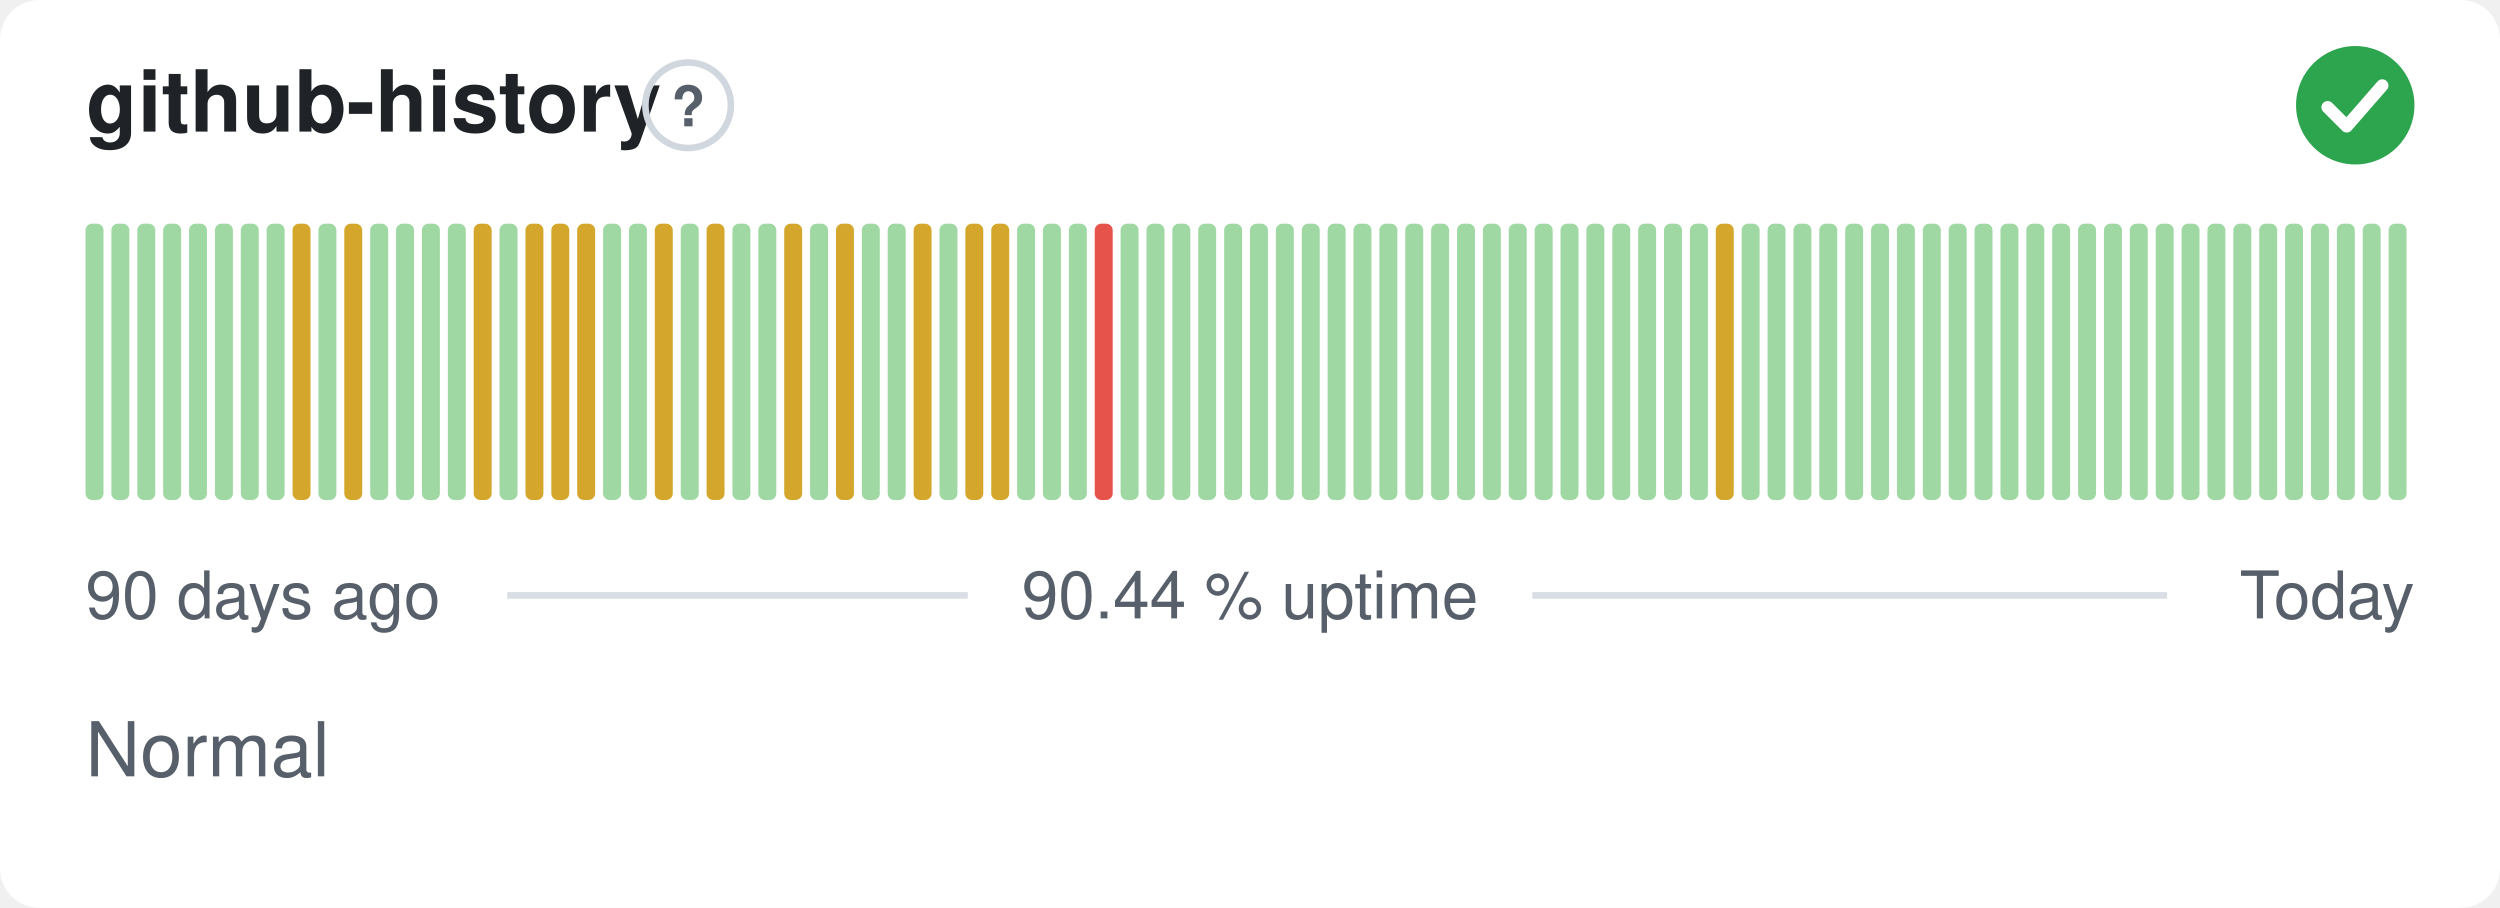
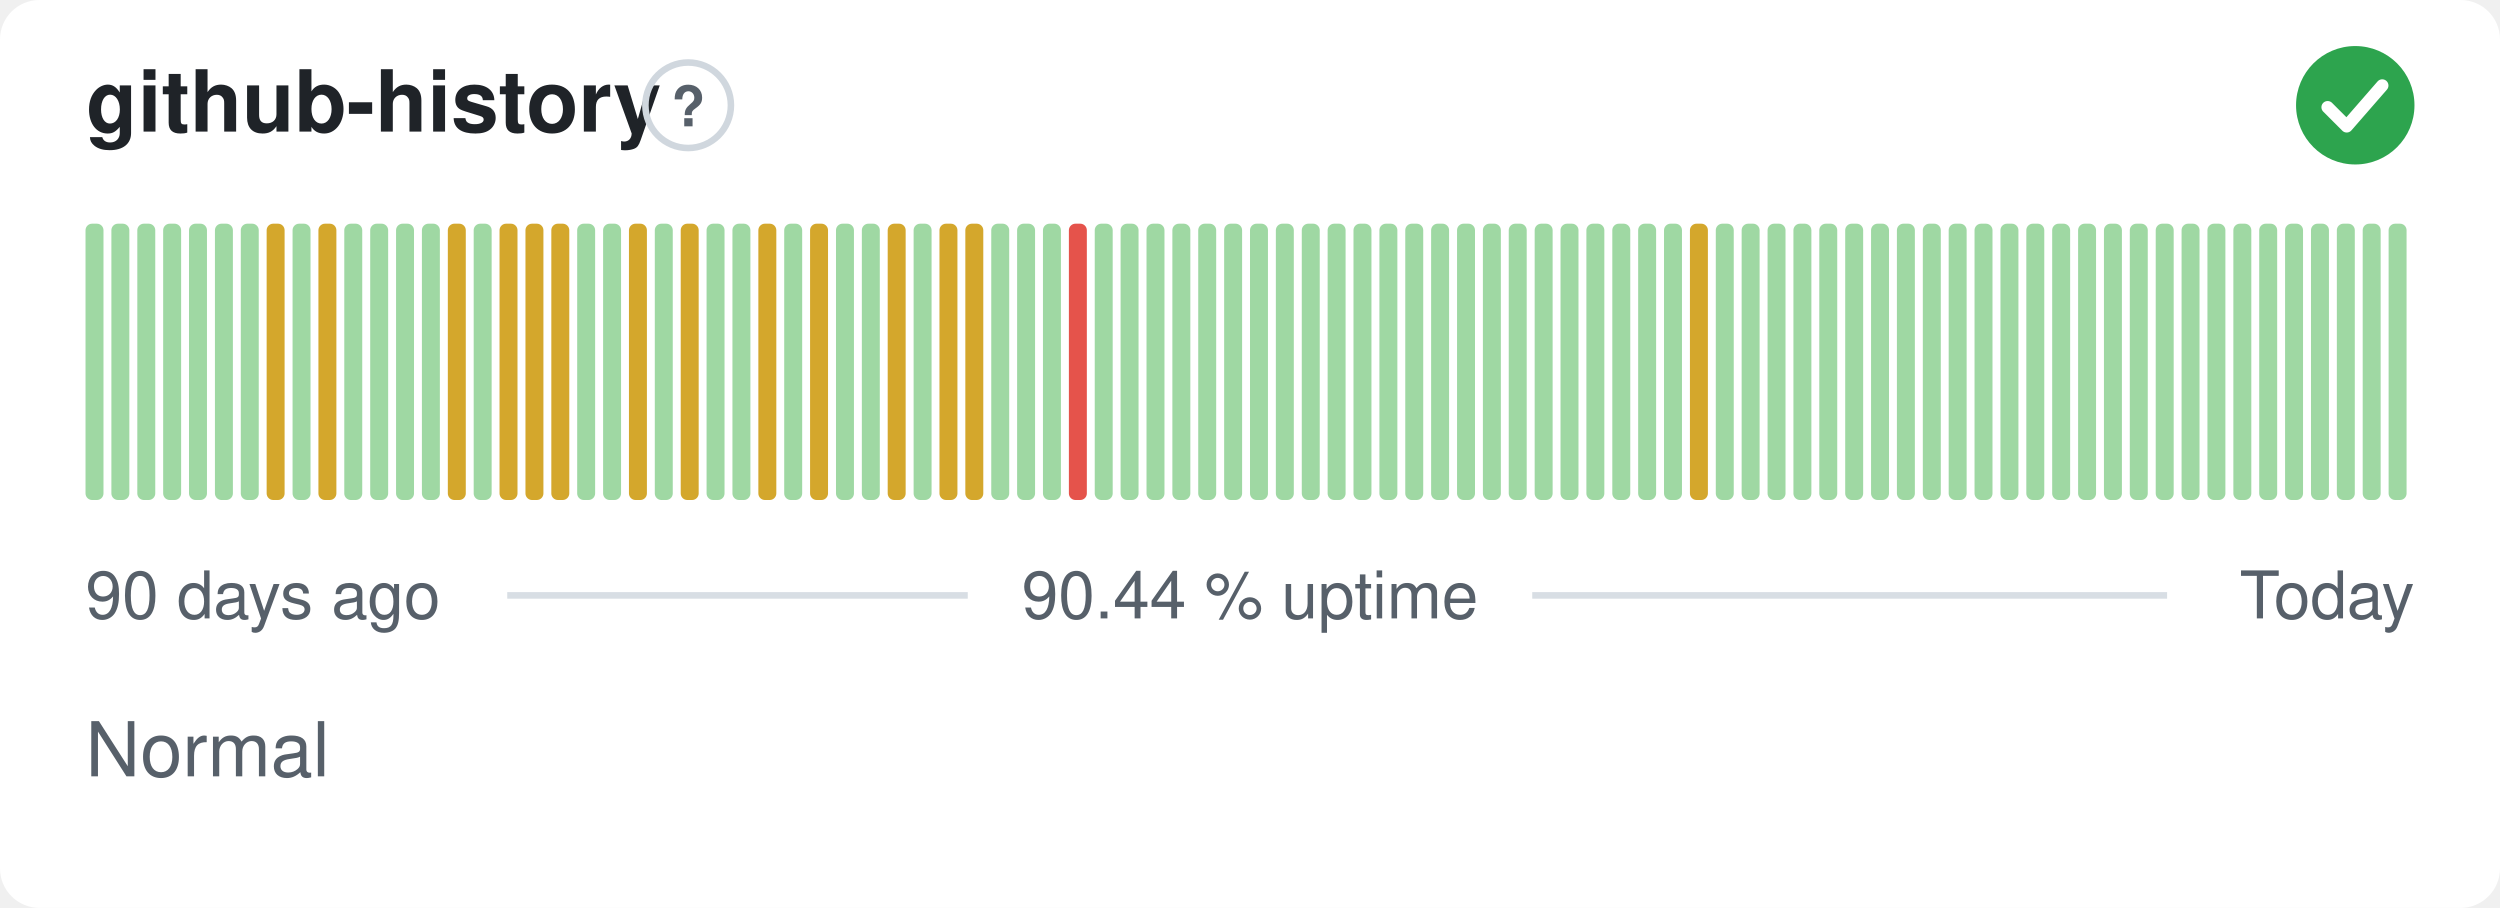
<svg xmlns="http://www.w3.org/2000/svg" width="380" height="138" viewBox="0 0 380 138" role="img" aria-label="github-history: Normal, 90.44 % uptime over the last 90 days" font-family="-apple-system,BlinkMacSystemFont,'Segoe UI',Helvetica,Arial,sans-serif">
  <style>
    @media (prefers-color-scheme: dark) {
      .bg { fill: #0d1117 }
      .title { fill: #e6edf3 }
      .muted { fill: #8b949e }
      .hint { stroke: #30363d }
      .rule { stroke: #30363d }
      .nodata { fill: #21262d }
    }
  </style>
  <rect class="bg" width="380" height="138" rx="6" fill="#ffffff" />
  <text class="title" x="13" y="20" font-size="13" font-weight="600" fill="#1f2328">github-history</text>
  <circle class="hint" cx="104.6" cy="16" r="6.5" fill="none" stroke="#d0d7de" stroke-width="1" />
  <text class="muted" x="104.6" y="19.2" text-anchor="middle" font-size="8.5" font-weight="700" fill="#57606a">?</text>
  <circle cx="358" cy="16" r="9" fill="#2da44e" />
  <path d="M353.80 16.30l2.90 2.90 5.40 -6.20" fill="none" stroke="#fff" stroke-width="1.89" stroke-linecap="round" stroke-linejoin="round" />
  <rect x="13.00" y="34.00" width="2.73" height="42.00" rx="1" fill="#9fd8a3" />
  <rect x="16.93" y="34.00" width="2.73" height="42.00" rx="1" fill="#9fd8a3" />
  <rect x="20.87" y="34.00" width="2.73" height="42.00" rx="1" fill="#9fd8a3" />
  <rect x="24.80" y="34.00" width="2.73" height="42.00" rx="1" fill="#9fd8a3" />
  <rect x="28.73" y="34.00" width="2.73" height="42.00" rx="1" fill="#9fd8a3" />
  <rect x="32.67" y="34.00" width="2.73" height="42.00" rx="1" fill="#9fd8a3" />
  <rect x="36.60" y="34.00" width="2.73" height="42.00" rx="1" fill="#9fd8a3" />
-   <rect x="40.53" y="34.00" width="2.73" height="42.00" rx="1" fill="#9fd8a3" />
-   <rect x="44.47" y="34.00" width="2.73" height="42.00" rx="1" fill="#d4a72c" />
-   <rect x="48.40" y="34.00" width="2.73" height="42.00" rx="1" fill="#9fd8a3" />
-   <rect x="52.33" y="34.00" width="2.73" height="42.00" rx="1" fill="#d4a72c" />
+   <rect x="40.53" y="34.00" width="2.73" height="42.00" rx="1" fill="#d4a72c" />
+   <rect x="44.47" y="34.00" width="2.73" height="42.00" rx="1" fill="#9fd8a3" />
+   <rect x="48.40" y="34.00" width="2.73" height="42.00" rx="1" fill="#d4a72c" />
+   <rect x="52.33" y="34.00" width="2.73" height="42.00" rx="1" fill="#9fd8a3" />
  <rect x="56.27" y="34.00" width="2.73" height="42.00" rx="1" fill="#9fd8a3" />
  <rect x="60.20" y="34.00" width="2.73" height="42.00" rx="1" fill="#9fd8a3" />
  <rect x="64.13" y="34.00" width="2.73" height="42.00" rx="1" fill="#9fd8a3" />
-   <rect x="68.07" y="34.00" width="2.73" height="42.00" rx="1" fill="#9fd8a3" />
-   <rect x="72.00" y="34.00" width="2.73" height="42.00" rx="1" fill="#d4a72c" />
-   <rect x="75.93" y="34.00" width="2.73" height="42.00" rx="1" fill="#9fd8a3" />
+   <rect x="68.07" y="34.00" width="2.73" height="42.00" rx="1" fill="#d4a72c" />
+   <rect x="72.00" y="34.00" width="2.73" height="42.00" rx="1" fill="#9fd8a3" />
+   <rect x="75.93" y="34.00" width="2.73" height="42.00" rx="1" fill="#d4a72c" />
  <rect x="79.87" y="34.00" width="2.73" height="42.00" rx="1" fill="#d4a72c" />
  <rect x="83.80" y="34.00" width="2.73" height="42.00" rx="1" fill="#d4a72c" />
-   <rect x="87.73" y="34.00" width="2.73" height="42.00" rx="1" fill="#d4a72c" />
+   <rect x="87.73" y="34.00" width="2.73" height="42.00" rx="1" fill="#9fd8a3" />
  <rect x="91.67" y="34.00" width="2.73" height="42.00" rx="1" fill="#9fd8a3" />
-   <rect x="95.60" y="34.00" width="2.73" height="42.00" rx="1" fill="#9fd8a3" />
-   <rect x="99.53" y="34.00" width="2.73" height="42.00" rx="1" fill="#d4a72c" />
-   <rect x="103.47" y="34.00" width="2.73" height="42.00" rx="1" fill="#9fd8a3" />
-   <rect x="107.40" y="34.00" width="2.73" height="42.00" rx="1" fill="#d4a72c" />
+   <rect x="95.60" y="34.00" width="2.73" height="42.00" rx="1" fill="#d4a72c" />
+   <rect x="99.53" y="34.00" width="2.73" height="42.00" rx="1" fill="#9fd8a3" />
+   <rect x="103.47" y="34.00" width="2.73" height="42.00" rx="1" fill="#d4a72c" />
+   <rect x="107.40" y="34.00" width="2.73" height="42.00" rx="1" fill="#9fd8a3" />
  <rect x="111.33" y="34.00" width="2.73" height="42.00" rx="1" fill="#9fd8a3" />
-   <rect x="115.27" y="34.00" width="2.73" height="42.00" rx="1" fill="#9fd8a3" />
-   <rect x="119.20" y="34.00" width="2.73" height="42.00" rx="1" fill="#d4a72c" />
-   <rect x="123.13" y="34.00" width="2.73" height="42.00" rx="1" fill="#9fd8a3" />
-   <rect x="127.07" y="34.00" width="2.73" height="42.00" rx="1" fill="#d4a72c" />
+   <rect x="115.27" y="34.00" width="2.73" height="42.00" rx="1" fill="#d4a72c" />
+   <rect x="119.20" y="34.00" width="2.73" height="42.00" rx="1" fill="#9fd8a3" />
+   <rect x="123.13" y="34.00" width="2.73" height="42.00" rx="1" fill="#d4a72c" />
+   <rect x="127.07" y="34.00" width="2.73" height="42.00" rx="1" fill="#9fd8a3" />
  <rect x="131.00" y="34.00" width="2.73" height="42.00" rx="1" fill="#9fd8a3" />
-   <rect x="134.93" y="34.00" width="2.73" height="42.00" rx="1" fill="#9fd8a3" />
-   <rect x="138.87" y="34.00" width="2.73" height="42.00" rx="1" fill="#d4a72c" />
-   <rect x="142.80" y="34.00" width="2.73" height="42.00" rx="1" fill="#9fd8a3" />
+   <rect x="134.93" y="34.00" width="2.73" height="42.00" rx="1" fill="#d4a72c" />
+   <rect x="138.87" y="34.00" width="2.73" height="42.00" rx="1" fill="#9fd8a3" />
+   <rect x="142.80" y="34.00" width="2.73" height="42.00" rx="1" fill="#d4a72c" />
  <rect x="146.73" y="34.00" width="2.73" height="42.00" rx="1" fill="#d4a72c" />
-   <rect x="150.67" y="34.00" width="2.73" height="42.00" rx="1" fill="#d4a72c" />
+   <rect x="150.67" y="34.00" width="2.73" height="42.00" rx="1" fill="#9fd8a3" />
  <rect x="154.60" y="34.00" width="2.73" height="42.00" rx="1" fill="#9fd8a3" />
  <rect x="158.53" y="34.00" width="2.73" height="42.00" rx="1" fill="#9fd8a3" />
-   <rect x="162.47" y="34.00" width="2.73" height="42.00" rx="1" fill="#9fd8a3" />
-   <rect x="166.40" y="34.00" width="2.73" height="42.00" rx="1" fill="#e5534b" />
+   <rect x="162.47" y="34.00" width="2.73" height="42.00" rx="1" fill="#e5534b" />
+   <rect x="166.40" y="34.00" width="2.73" height="42.00" rx="1" fill="#9fd8a3" />
  <rect x="170.33" y="34.00" width="2.73" height="42.00" rx="1" fill="#9fd8a3" />
  <rect x="174.27" y="34.00" width="2.73" height="42.00" rx="1" fill="#9fd8a3" />
  <rect x="178.20" y="34.00" width="2.73" height="42.00" rx="1" fill="#9fd8a3" />
  <rect x="182.13" y="34.00" width="2.73" height="42.00" rx="1" fill="#9fd8a3" />
  <rect x="186.07" y="34.00" width="2.73" height="42.00" rx="1" fill="#9fd8a3" />
  <rect x="190.00" y="34.00" width="2.73" height="42.00" rx="1" fill="#9fd8a3" />
  <rect x="193.93" y="34.00" width="2.73" height="42.00" rx="1" fill="#9fd8a3" />
  <rect x="197.87" y="34.00" width="2.73" height="42.00" rx="1" fill="#9fd8a3" />
  <rect x="201.80" y="34.00" width="2.73" height="42.00" rx="1" fill="#9fd8a3" />
  <rect x="205.73" y="34.00" width="2.73" height="42.00" rx="1" fill="#9fd8a3" />
  <rect x="209.67" y="34.00" width="2.73" height="42.00" rx="1" fill="#9fd8a3" />
  <rect x="213.60" y="34.00" width="2.73" height="42.00" rx="1" fill="#9fd8a3" />
  <rect x="217.53" y="34.00" width="2.73" height="42.00" rx="1" fill="#9fd8a3" />
  <rect x="221.47" y="34.00" width="2.73" height="42.00" rx="1" fill="#9fd8a3" />
  <rect x="225.40" y="34.00" width="2.73" height="42.00" rx="1" fill="#9fd8a3" />
  <rect x="229.33" y="34.00" width="2.73" height="42.00" rx="1" fill="#9fd8a3" />
  <rect x="233.27" y="34.00" width="2.73" height="42.00" rx="1" fill="#9fd8a3" />
  <rect x="237.20" y="34.00" width="2.73" height="42.00" rx="1" fill="#9fd8a3" />
  <rect x="241.13" y="34.00" width="2.73" height="42.00" rx="1" fill="#9fd8a3" />
  <rect x="245.07" y="34.00" width="2.73" height="42.00" rx="1" fill="#9fd8a3" />
  <rect x="249.00" y="34.00" width="2.73" height="42.00" rx="1" fill="#9fd8a3" />
  <rect x="252.93" y="34.00" width="2.73" height="42.00" rx="1" fill="#9fd8a3" />
-   <rect x="256.87" y="34.00" width="2.73" height="42.00" rx="1" fill="#9fd8a3" />
-   <rect x="260.80" y="34.00" width="2.73" height="42.00" rx="1" fill="#d4a72c" />
+   <rect x="256.87" y="34.00" width="2.73" height="42.00" rx="1" fill="#d4a72c" />
+   <rect x="260.80" y="34.00" width="2.73" height="42.00" rx="1" fill="#9fd8a3" />
  <rect x="264.73" y="34.00" width="2.73" height="42.00" rx="1" fill="#9fd8a3" />
  <rect x="268.67" y="34.00" width="2.73" height="42.00" rx="1" fill="#9fd8a3" />
  <rect x="272.60" y="34.00" width="2.73" height="42.00" rx="1" fill="#9fd8a3" />
  <rect x="276.53" y="34.00" width="2.73" height="42.00" rx="1" fill="#9fd8a3" />
  <rect x="280.47" y="34.00" width="2.73" height="42.00" rx="1" fill="#9fd8a3" />
  <rect x="284.40" y="34.00" width="2.73" height="42.00" rx="1" fill="#9fd8a3" />
  <rect x="288.33" y="34.00" width="2.73" height="42.00" rx="1" fill="#9fd8a3" />
  <rect x="292.27" y="34.00" width="2.73" height="42.00" rx="1" fill="#9fd8a3" />
  <rect x="296.20" y="34.00" width="2.73" height="42.00" rx="1" fill="#9fd8a3" />
  <rect x="300.13" y="34.00" width="2.73" height="42.00" rx="1" fill="#9fd8a3" />
  <rect x="304.07" y="34.00" width="2.73" height="42.00" rx="1" fill="#9fd8a3" />
  <rect x="308.00" y="34.00" width="2.73" height="42.00" rx="1" fill="#9fd8a3" />
  <rect x="311.93" y="34.00" width="2.73" height="42.00" rx="1" fill="#9fd8a3" />
  <rect x="315.87" y="34.00" width="2.73" height="42.00" rx="1" fill="#9fd8a3" />
  <rect x="319.80" y="34.00" width="2.73" height="42.00" rx="1" fill="#9fd8a3" />
  <rect x="323.73" y="34.00" width="2.73" height="42.00" rx="1" fill="#9fd8a3" />
  <rect x="327.67" y="34.00" width="2.73" height="42.00" rx="1" fill="#9fd8a3" />
  <rect x="331.60" y="34.00" width="2.73" height="42.00" rx="1" fill="#9fd8a3" />
  <rect x="335.53" y="34.00" width="2.73" height="42.00" rx="1" fill="#9fd8a3" />
  <rect x="339.47" y="34.00" width="2.73" height="42.00" rx="1" fill="#9fd8a3" />
  <rect x="343.40" y="34.00" width="2.73" height="42.00" rx="1" fill="#9fd8a3" />
  <rect x="347.33" y="34.00" width="2.73" height="42.00" rx="1" fill="#9fd8a3" />
  <rect x="351.27" y="34.00" width="2.73" height="42.00" rx="1" fill="#9fd8a3" />
  <rect x="355.20" y="34.00" width="2.73" height="42.00" rx="1" fill="#9fd8a3" />
  <rect x="359.13" y="34.00" width="2.73" height="42.00" rx="1" fill="#9fd8a3" />
  <rect x="363.07" y="34.00" width="2.73" height="42.00" rx="1" fill="#9fd8a3" />
  <text class="muted" x="13" y="94" font-size="10" fill="#57606a">90 days ago</text>
  <text class="muted" x="190" y="94" text-anchor="middle" font-size="10" fill="#57606a">90.44 % uptime</text>
  <text class="muted" x="367" y="94" text-anchor="end" font-size="10" fill="#57606a">Today</text>
  <line class="rule" x1="77.1" y1="90.5" x2="147.1" y2="90.5" stroke="#d8dee4" stroke-width="1" />
  <line class="rule" x1="232.9" y1="90.5" x2="329.4" y2="90.5" stroke="#d8dee4" stroke-width="1" />
  <text class="muted" x="13" y="118" font-size="11.5" fill="#57606a">Normal</text>
</svg>
